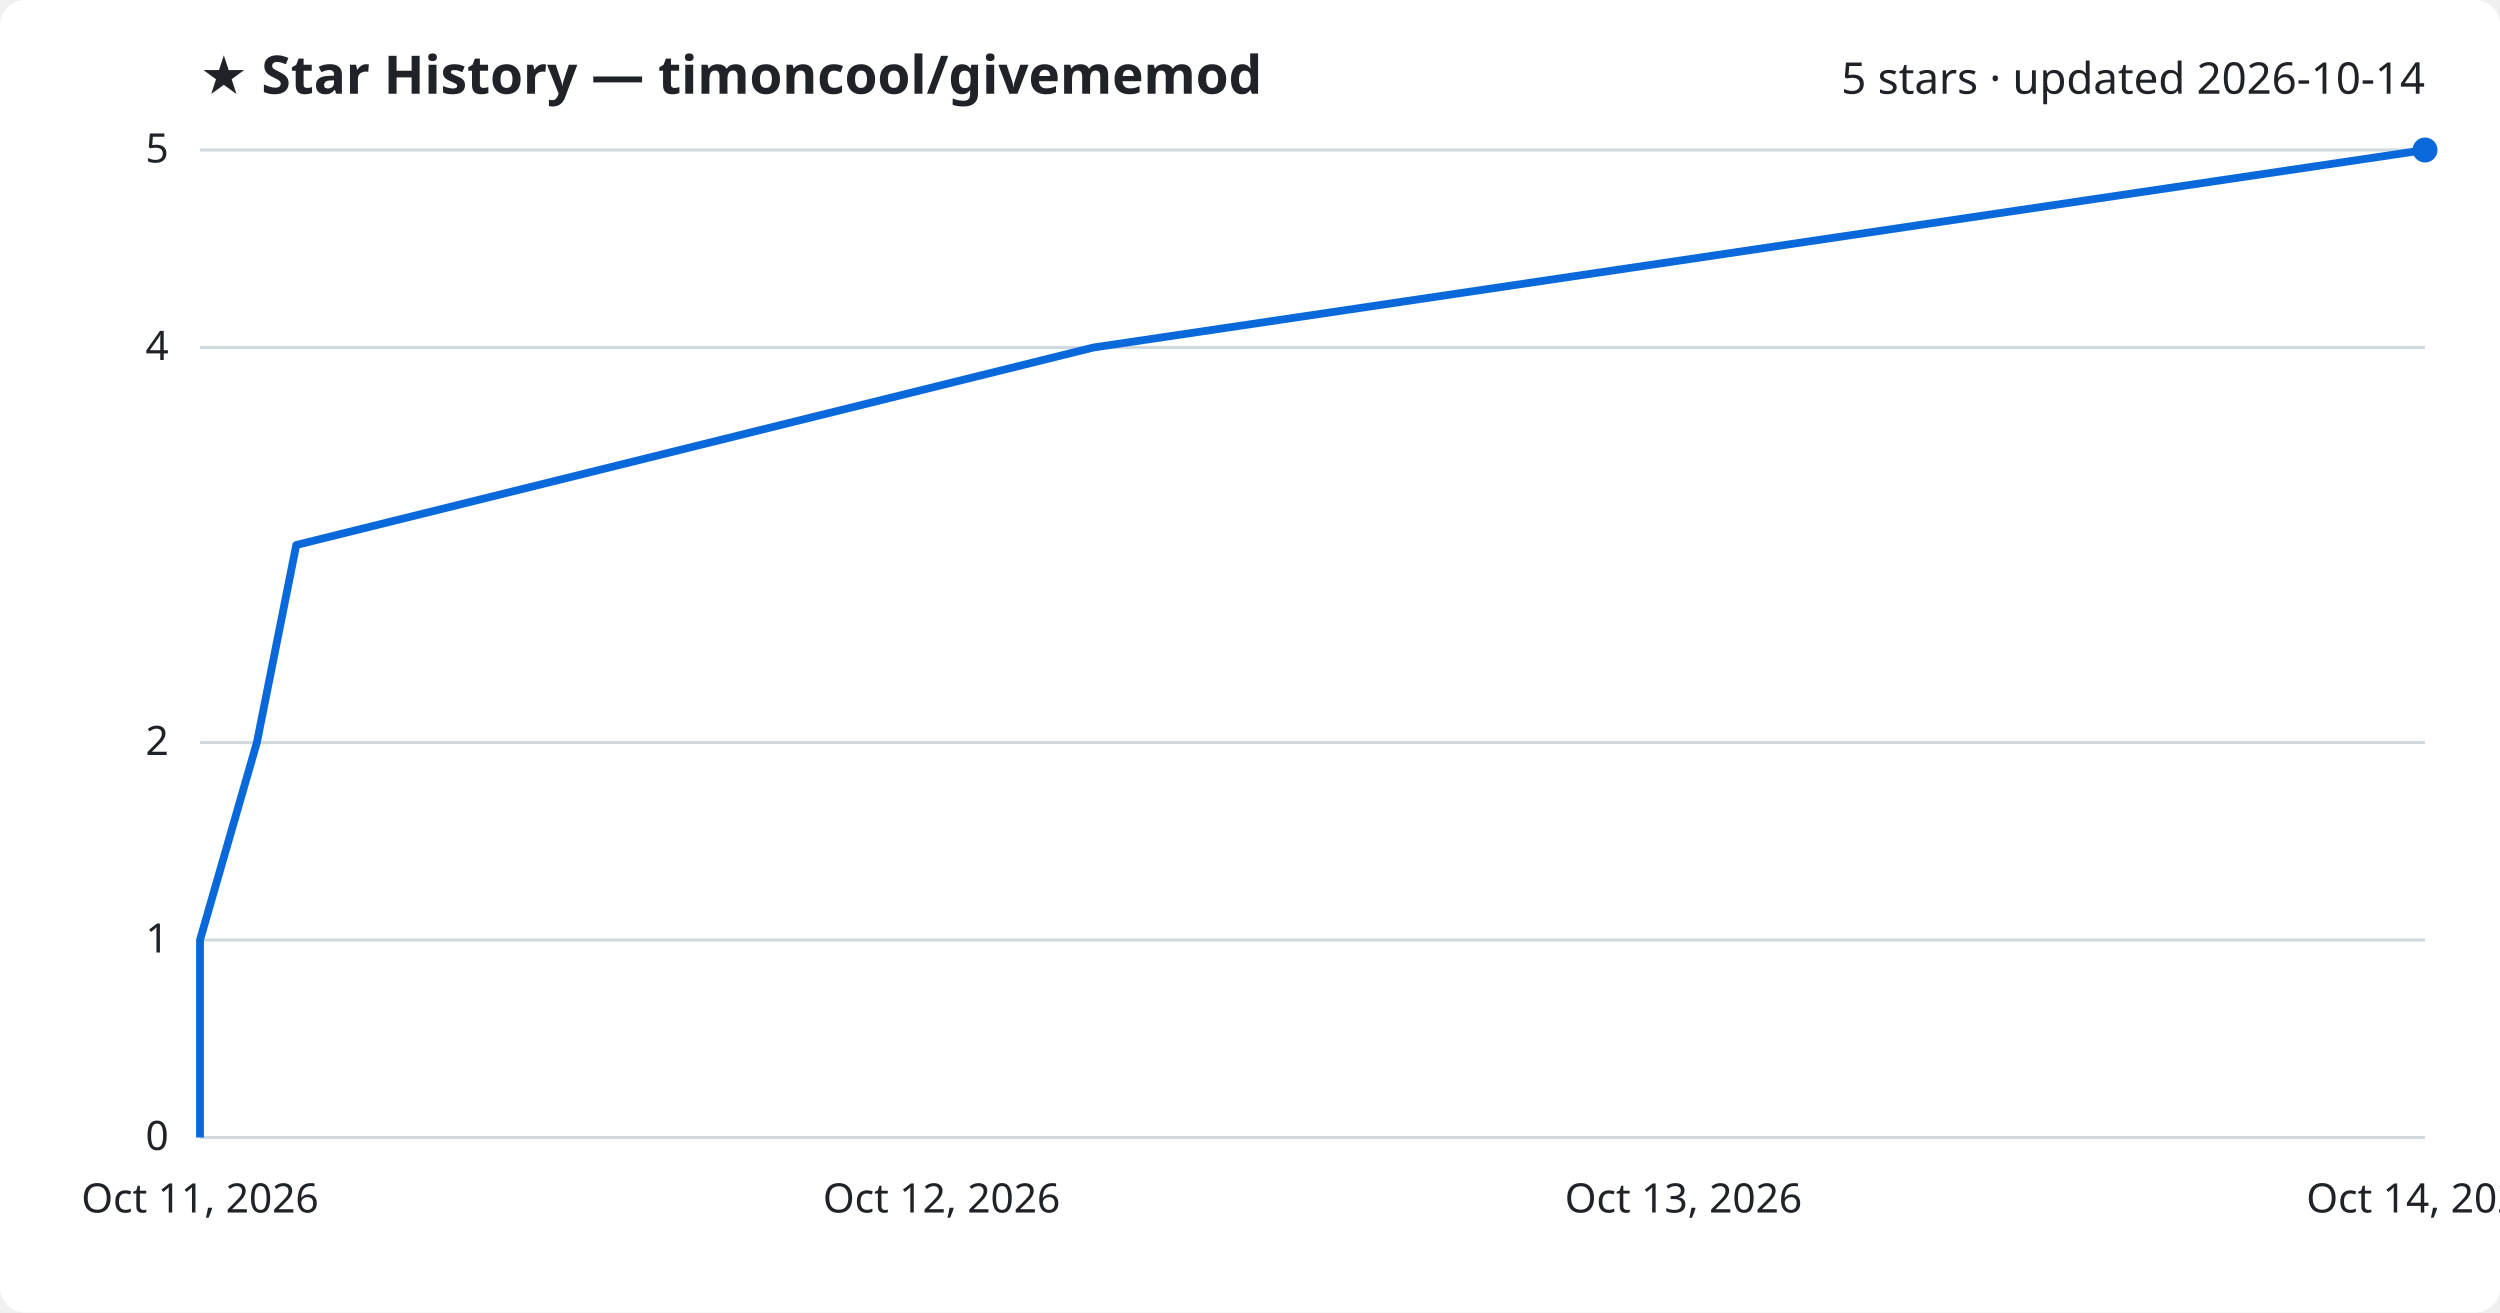
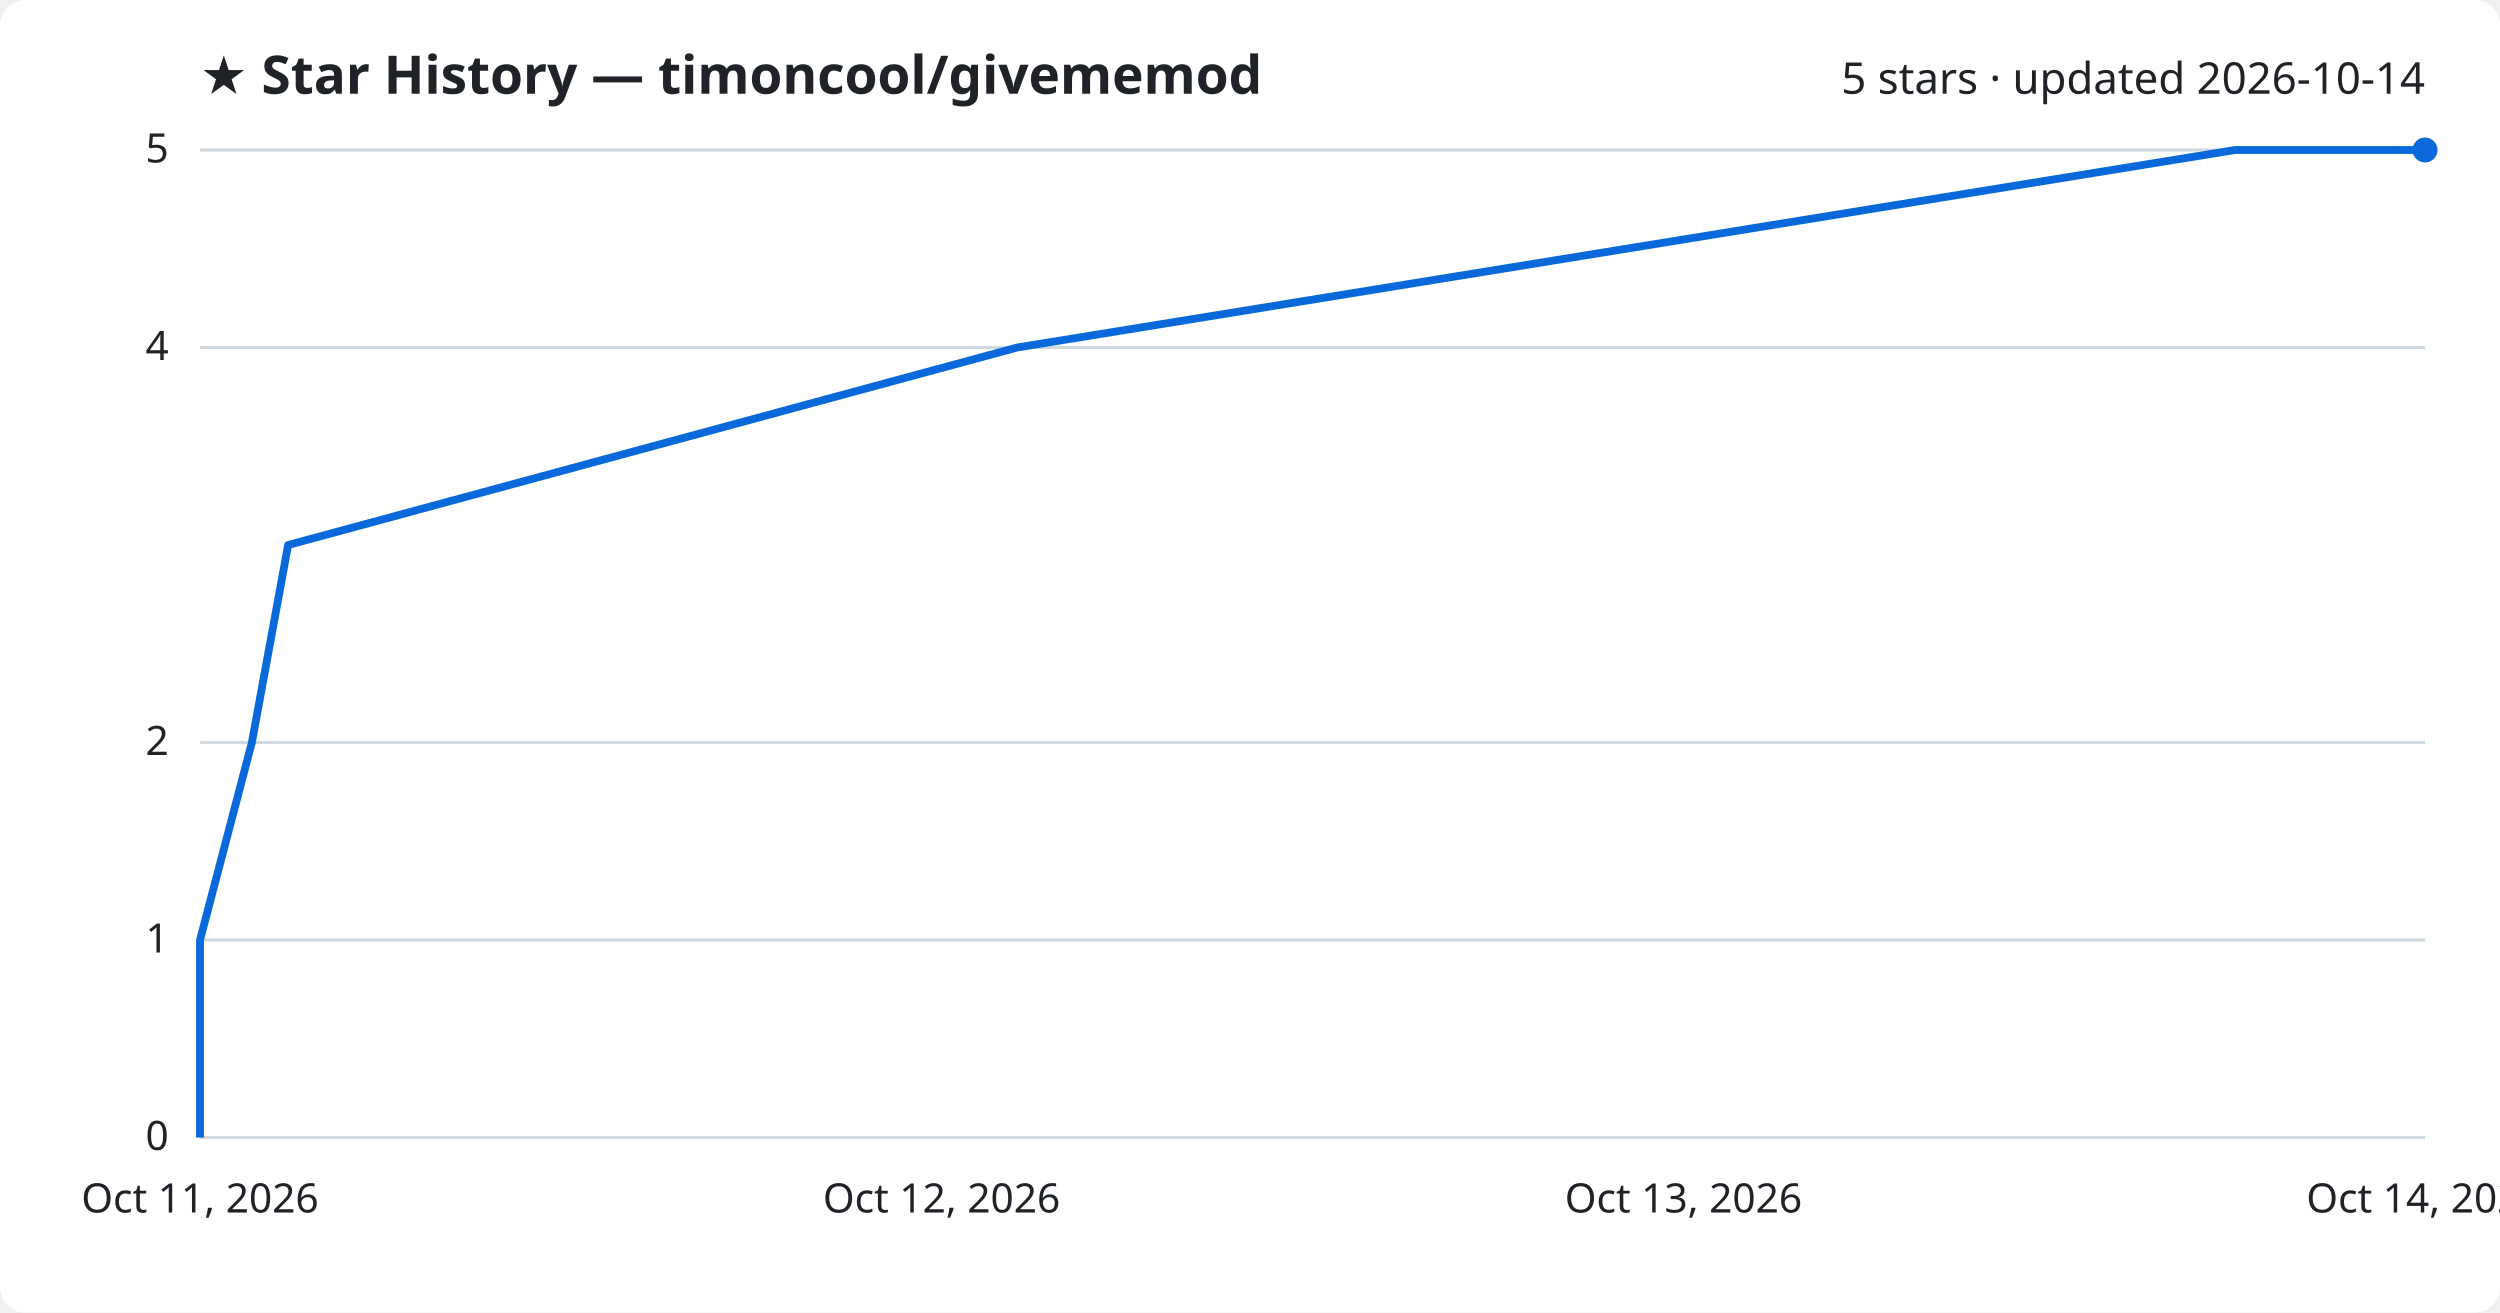
<svg xmlns="http://www.w3.org/2000/svg" viewBox="0 0 800 420" font-family="Segoe UI, sans-serif">
  <rect width="800" height="420" fill="#ffffff" rx="8" />
  <text x="64" y="30" fill="#1f2328" font-size="17" font-weight="700">★ Star History — timoncool/givememod</text>
  <text x="776" y="30" fill="#1f2328" font-size="14" text-anchor="end">5 stars · updated 2026-10-14</text>
  <line x1="64" y1="364.0" x2="776" y2="364.0" stroke="#d1d9e0" stroke-width="1" />
  <text x="54" y="368.0" fill="#1f2328" font-size="13" text-anchor="end">0</text>
  <line x1="64" y1="300.8" x2="776" y2="300.8" stroke="#d1d9e0" stroke-width="1" />
  <text x="54" y="304.8" fill="#1f2328" font-size="13" text-anchor="end">1</text>
  <line x1="64" y1="237.6" x2="776" y2="237.6" stroke="#d1d9e0" stroke-width="1" />
  <text x="54" y="241.6" fill="#1f2328" font-size="13" text-anchor="end">2</text>
  <line x1="64" y1="111.2" x2="776" y2="111.2" stroke="#d1d9e0" stroke-width="1" />
  <text x="54" y="115.2" fill="#1f2328" font-size="13" text-anchor="end">4</text>
  <line x1="64" y1="48.0" x2="776" y2="48.0" stroke="#d1d9e0" stroke-width="1" />
  <text x="54" y="52.0" fill="#1f2328" font-size="13" text-anchor="end">5</text>
-   <path d="M64.0,364.0 L64.0,300.8 L82.2,237.6 L94.8,174.4 L349.9,111.2 L776.0,48.0 L776.0,48.0" fill="none" stroke="#0969da" stroke-width="2.5" stroke-linejoin="round" />
+   <path d="M64.0,364.0 L64.0,300.8 L80.6,237.6 L92.2,174.4 L325.5,111.2 L715.2,48.0 L776.0,48.0" fill="none" stroke="#0969da" stroke-width="2.5" stroke-linejoin="round" />
  <circle cx="776.0" cy="48.0" r="4" fill="#0969da" />
  <text x="64.0" y="388" fill="#1f2328" font-size="13" text-anchor="middle">Oct 11, 2026</text>
  <text x="301.3" y="388" fill="#1f2328" font-size="13" text-anchor="middle">Oct 12, 2026</text>
  <text x="538.7" y="388" fill="#1f2328" font-size="13" text-anchor="middle">Oct 13, 2026</text>
  <text x="776.0" y="388" fill="#1f2328" font-size="13" text-anchor="middle">Oct 14, 2026</text>
</svg>
